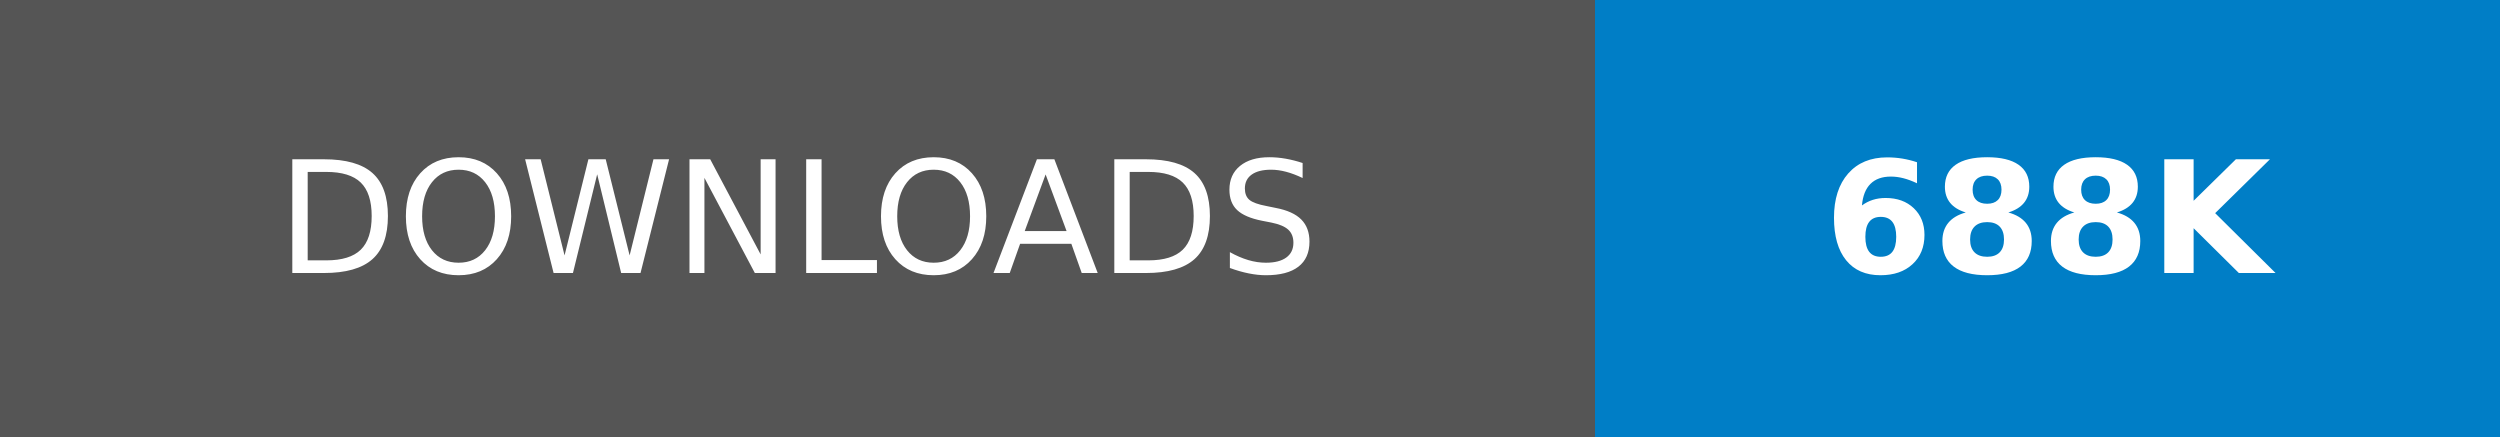
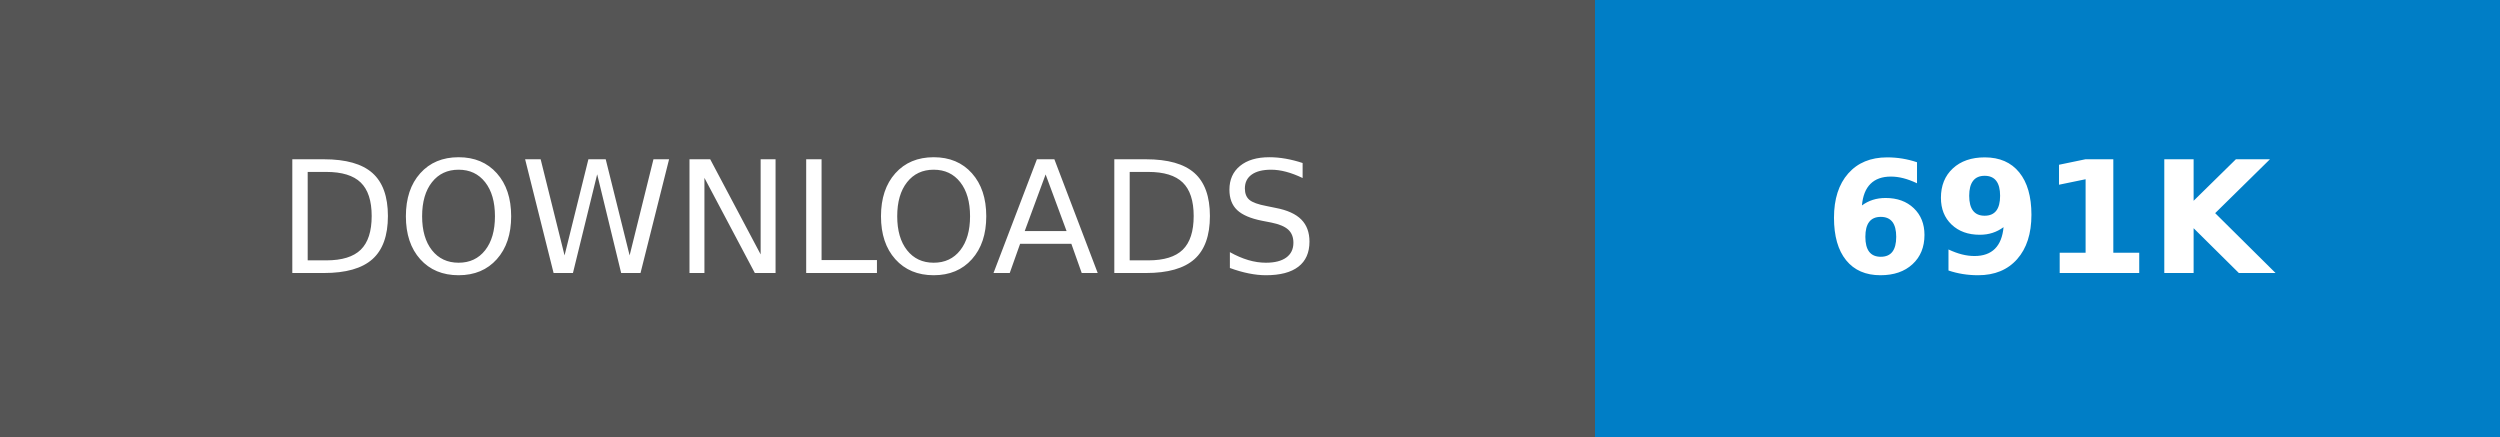
- <svg xmlns="http://www.w3.org/2000/svg" width="160.25" height="28" role="img" aria-label="DOWNLOADS: 688K">
+ <svg xmlns="http://www.w3.org/2000/svg" width="160.25" height="28" role="img" aria-label="DOWNLOADS: 691K">
  <g shape-rendering="crispEdges">
    <rect width="102.25" height="28" fill="#555" />
    <rect x="102.25" width="58" height="28" fill="#007ec6" />
  </g>
  <g fill="#fff" text-anchor="middle" font-family="Verdana,Geneva,DejaVu Sans,sans-serif" text-rendering="geometricPrecision" font-size="100">
    <text transform="scale(.1)" x="511.25" y="175" textLength="782.5" fill="#fff">DOWNLOADS</text>
-     <text transform="scale(.1)" x="1312.5" y="175" textLength="340" fill="#fff" font-weight="bold">688K</text>
+     <text transform="scale(.1)" x="1312.5" y="175" textLength="340" fill="#fff" font-weight="bold">691K</text>
  </g>
</svg>
